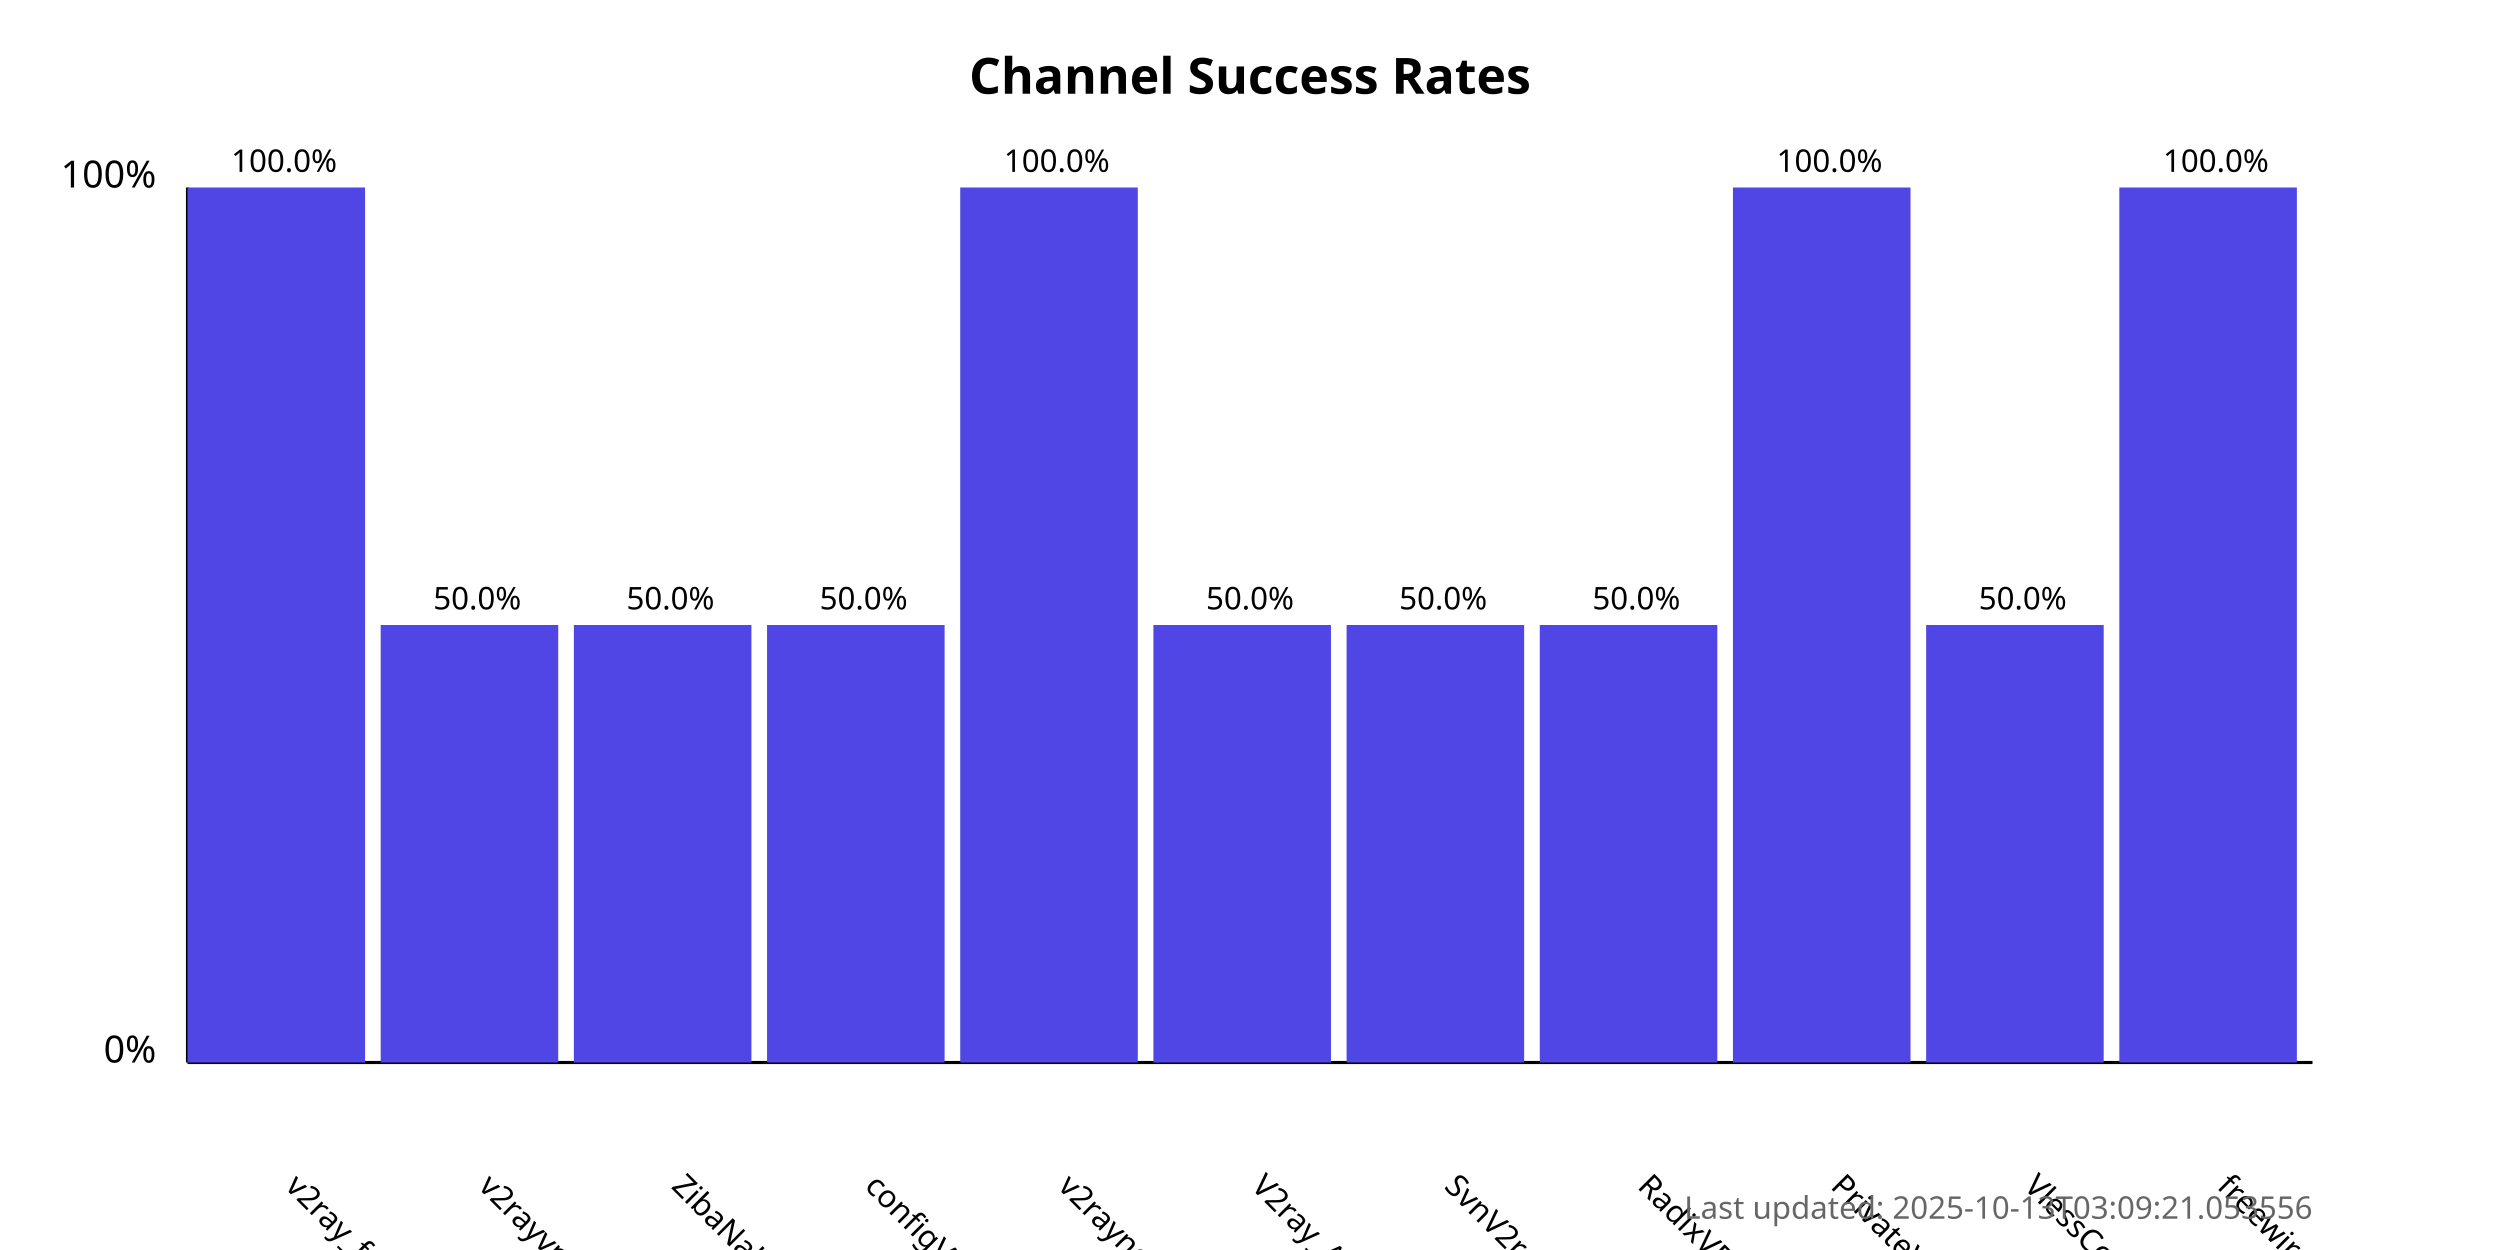
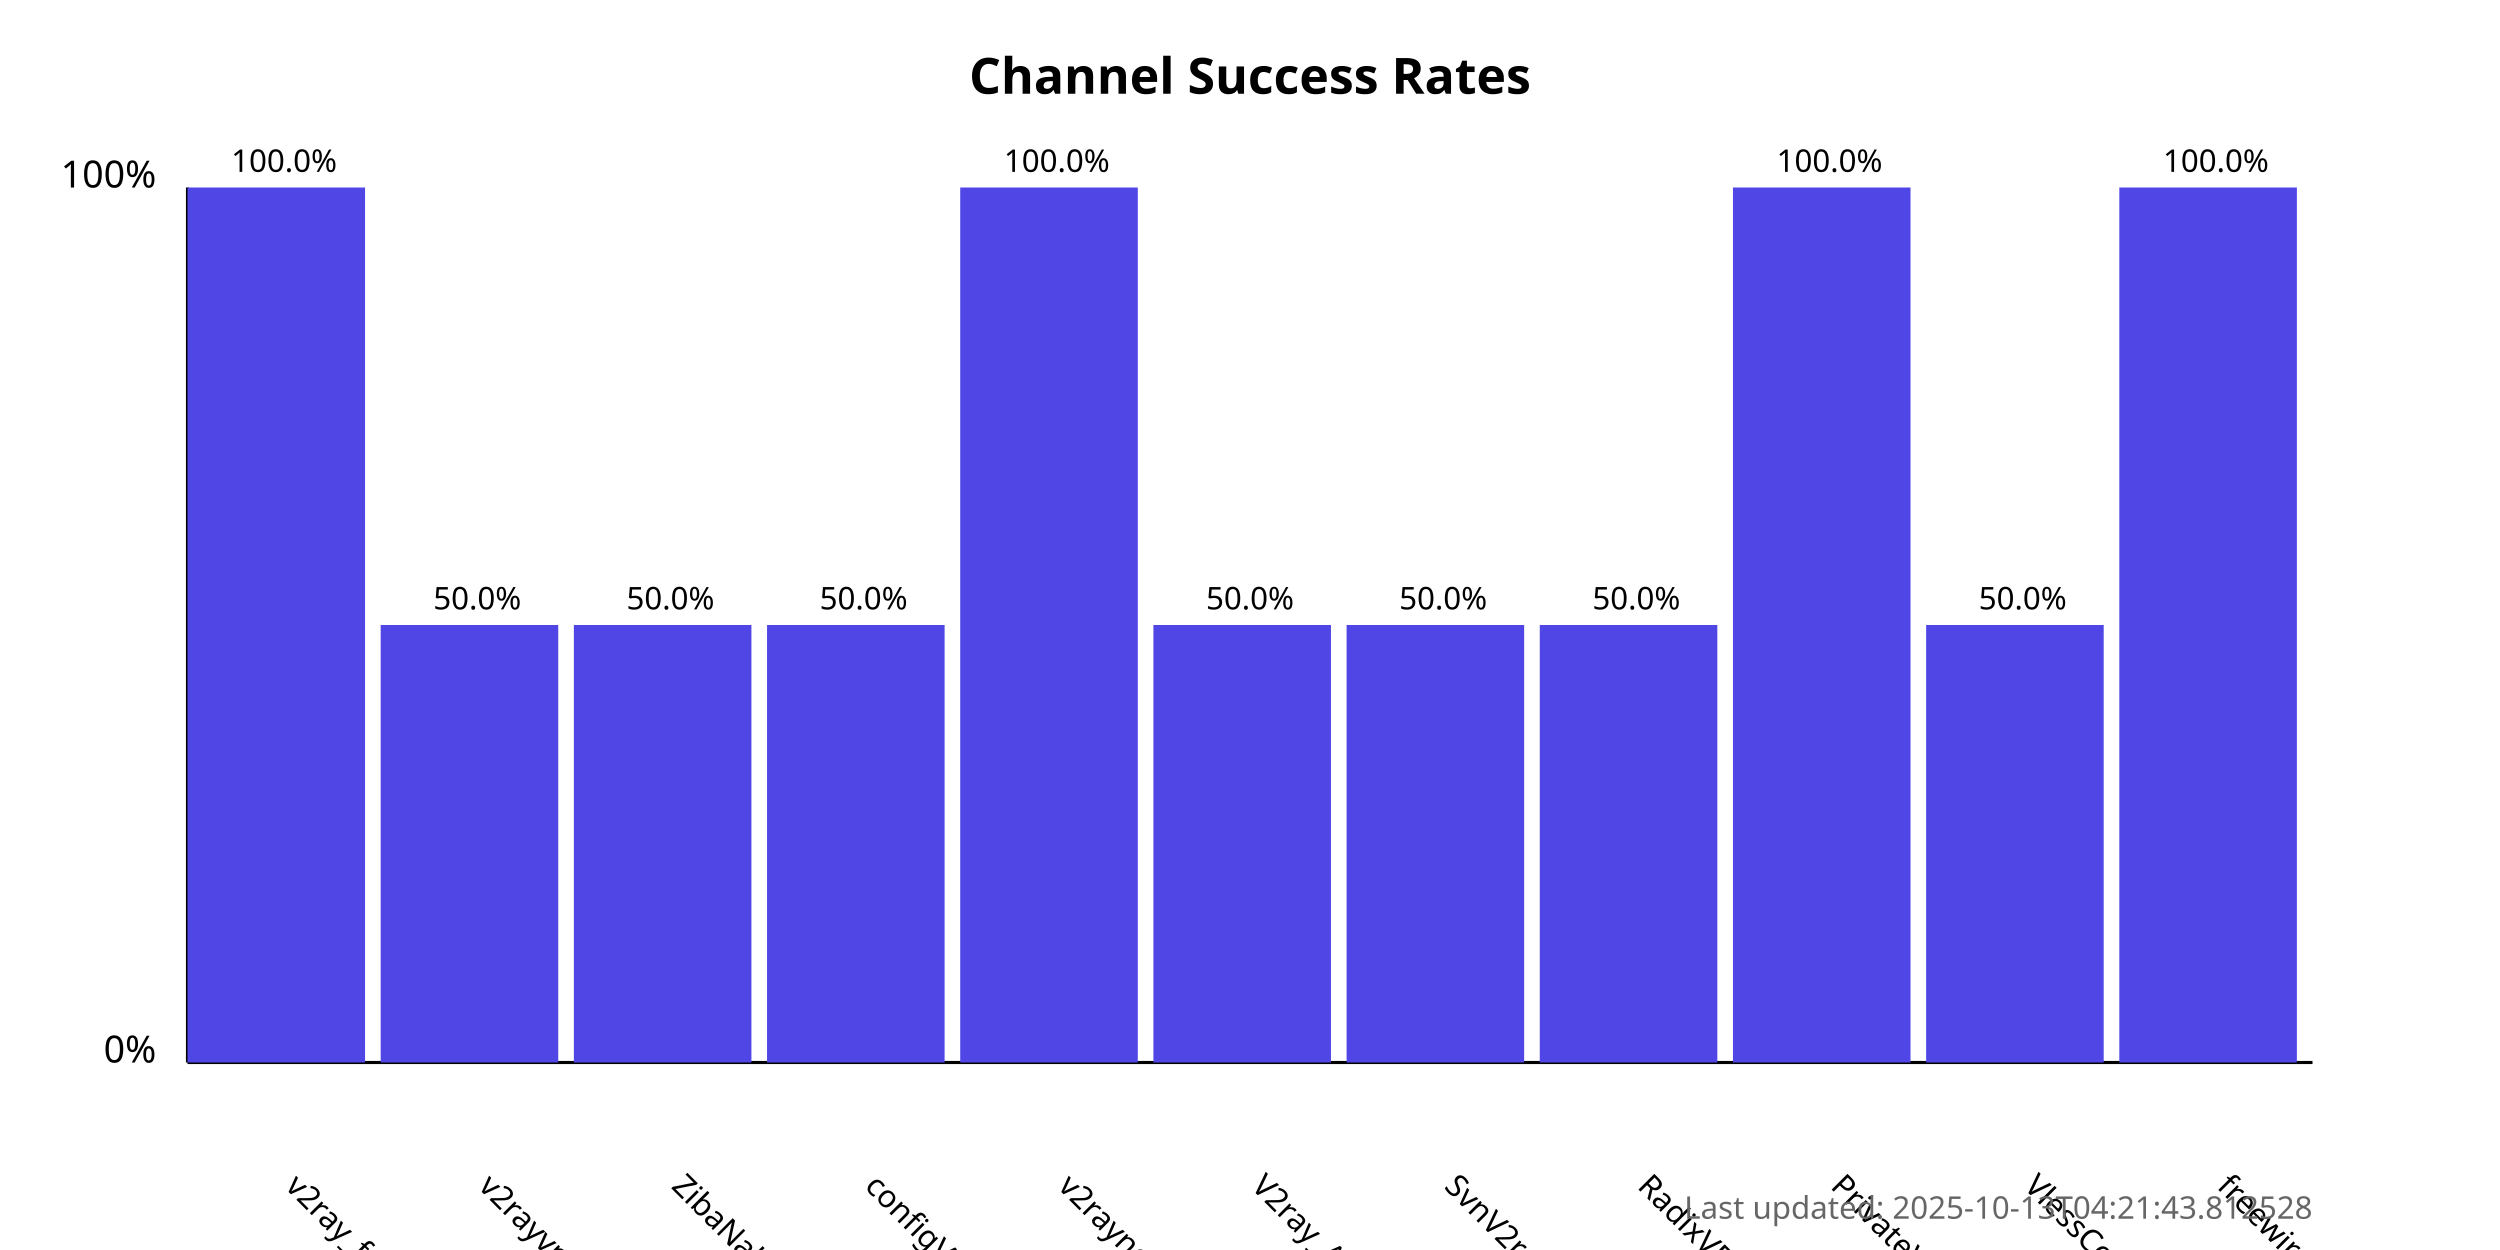
<svg xmlns="http://www.w3.org/2000/svg" width="800" height="400">
  <style>
            .chart-title { font: bold 16px sans-serif; }
            .axis-label { font: 12px sans-serif; }
            .tick-label { font: 10px sans-serif; }
            .bar { fill: #4f46e5; }
            .bar:hover { fill: #6366f1; }
            .timestamp { font: 10px sans-serif; fill: #666; }
        </style>
  <text x="400.0" y="30" text-anchor="middle" class="chart-title">
            Channel Success Rates
        </text>
  <line x1="60" y1="340" x2="60" y2="60" stroke="black" stroke-width="1" />
  <line x1="60" y1="340" x2="740" y2="340" stroke="black" stroke-width="1" />
  <text x="50" y="340" text-anchor="end" class="axis-label">0%</text>
  <text x="50" y="60" text-anchor="end" class="axis-label">100%</text>
  <g>
    <rect x="60" y="60.0" width="56.818" height="280.0" class="bar" />
    <text x="90.909" y="380" transform="rotate(45, 90.90909, 380)" text-anchor="start" class="tick-label">
                v2ray_free_conf
            </text>
    <text x="90.909" y="55.0" text-anchor="middle" class="tick-label">
                100.0%
            </text>
  </g>
  <g>
    <rect x="121.818" y="200.0" width="56.818" height="140.0" class="bar" />
    <text x="152.727" y="380" transform="rotate(45, 152.7273, 380)" text-anchor="start" class="tick-label">
                v2rayvpno
            </text>
    <text x="152.727" y="195.0" text-anchor="middle" class="tick-label">
                50.0%
            </text>
  </g>
  <g>
    <rect x="183.636" y="200.0" width="56.818" height="140.0" class="bar" />
    <text x="214.545" y="380" transform="rotate(45, 214.5455, 380)" text-anchor="start" class="tick-label">
                ZibaNabz
            </text>
    <text x="214.545" y="195.0" text-anchor="middle" class="tick-label">
                50.0%
            </text>
  </g>
  <g>
    <rect x="245.455" y="200.0" width="56.818" height="140.0" class="bar" />
    <text x="276.364" y="380" transform="rotate(45, 276.3636, 380)" text-anchor="start" class="tick-label">
                configV2rayForFree
            </text>
    <text x="276.364" y="195.0" text-anchor="middle" class="tick-label">
                50.0%
            </text>
  </g>
  <g>
    <rect x="307.273" y="60.0" width="56.818" height="280.0" class="bar" />
    <text x="338.182" y="380" transform="rotate(45, 338.1818, 380)" text-anchor="start" class="tick-label">
                v2rayngvpn
            </text>
    <text x="338.182" y="55.0" text-anchor="middle" class="tick-label">
                100.0%
            </text>
  </g>
  <g>
    <rect x="369.091" y="200.0" width="56.818" height="140.0" class="bar" />
    <text x="400.0" y="380" transform="rotate(45, 400.0, 380)" text-anchor="start" class="tick-label">
                V2ray_Alpha
            </text>
    <text x="400.0" y="195.0" text-anchor="middle" class="tick-label">
                50.0%
            </text>
  </g>
  <g>
    <rect x="430.909" y="200.0" width="56.818" height="140.0" class="bar" />
    <text x="461.818" y="380" transform="rotate(45, 461.8182, 380)" text-anchor="start" class="tick-label">
                SvnV2ray
            </text>
    <text x="461.818" y="195.0" text-anchor="middle" class="tick-label">
                50.0%
            </text>
  </g>
  <g>
    <rect x="492.727" y="200.0" width="56.818" height="140.0" class="bar" />
    <text x="523.636" y="380" transform="rotate(45, 523.6364, 380)" text-anchor="start" class="tick-label">
                RadixVPN
            </text>
    <text x="523.636" y="195.0" text-anchor="middle" class="tick-label">
                50.0%
            </text>
  </g>
  <g>
    <rect x="554.545" y="60.0" width="56.818" height="280.0" class="bar" />
    <text x="585.455" y="380" transform="rotate(45, 585.4545, 380)" text-anchor="start" class="tick-label">
                PrivateVPNs
            </text>
    <text x="585.455" y="55.0" text-anchor="middle" class="tick-label">
                100.0%
            </text>
  </g>
  <g>
    <rect x="616.364" y="200.0" width="56.818" height="140.0" class="bar" />
    <text x="647.273" y="380" transform="rotate(45, 647.2727, 380)" text-anchor="start" class="tick-label">
                VlessConfig
            </text>
    <text x="647.273" y="195.0" text-anchor="middle" class="tick-label">
                50.0%
            </text>
  </g>
  <g>
    <rect x="678.182" y="60.0" width="56.818" height="280.0" class="bar" />
    <text x="709.091" y="380" transform="rotate(45, 709.0909, 380)" text-anchor="start" class="tick-label">
                freewireguard
            </text>
    <text x="709.091" y="55.0" text-anchor="middle" class="tick-label">
                100.0%
            </text>
  </g>
  <text x="740" y="390" text-anchor="end" class="timestamp">
-             Last updated: 2025-10-13T03:09:21.053556
+             Last updated: 2025-10-13T04:21:43.812528
        </text>
</svg>
